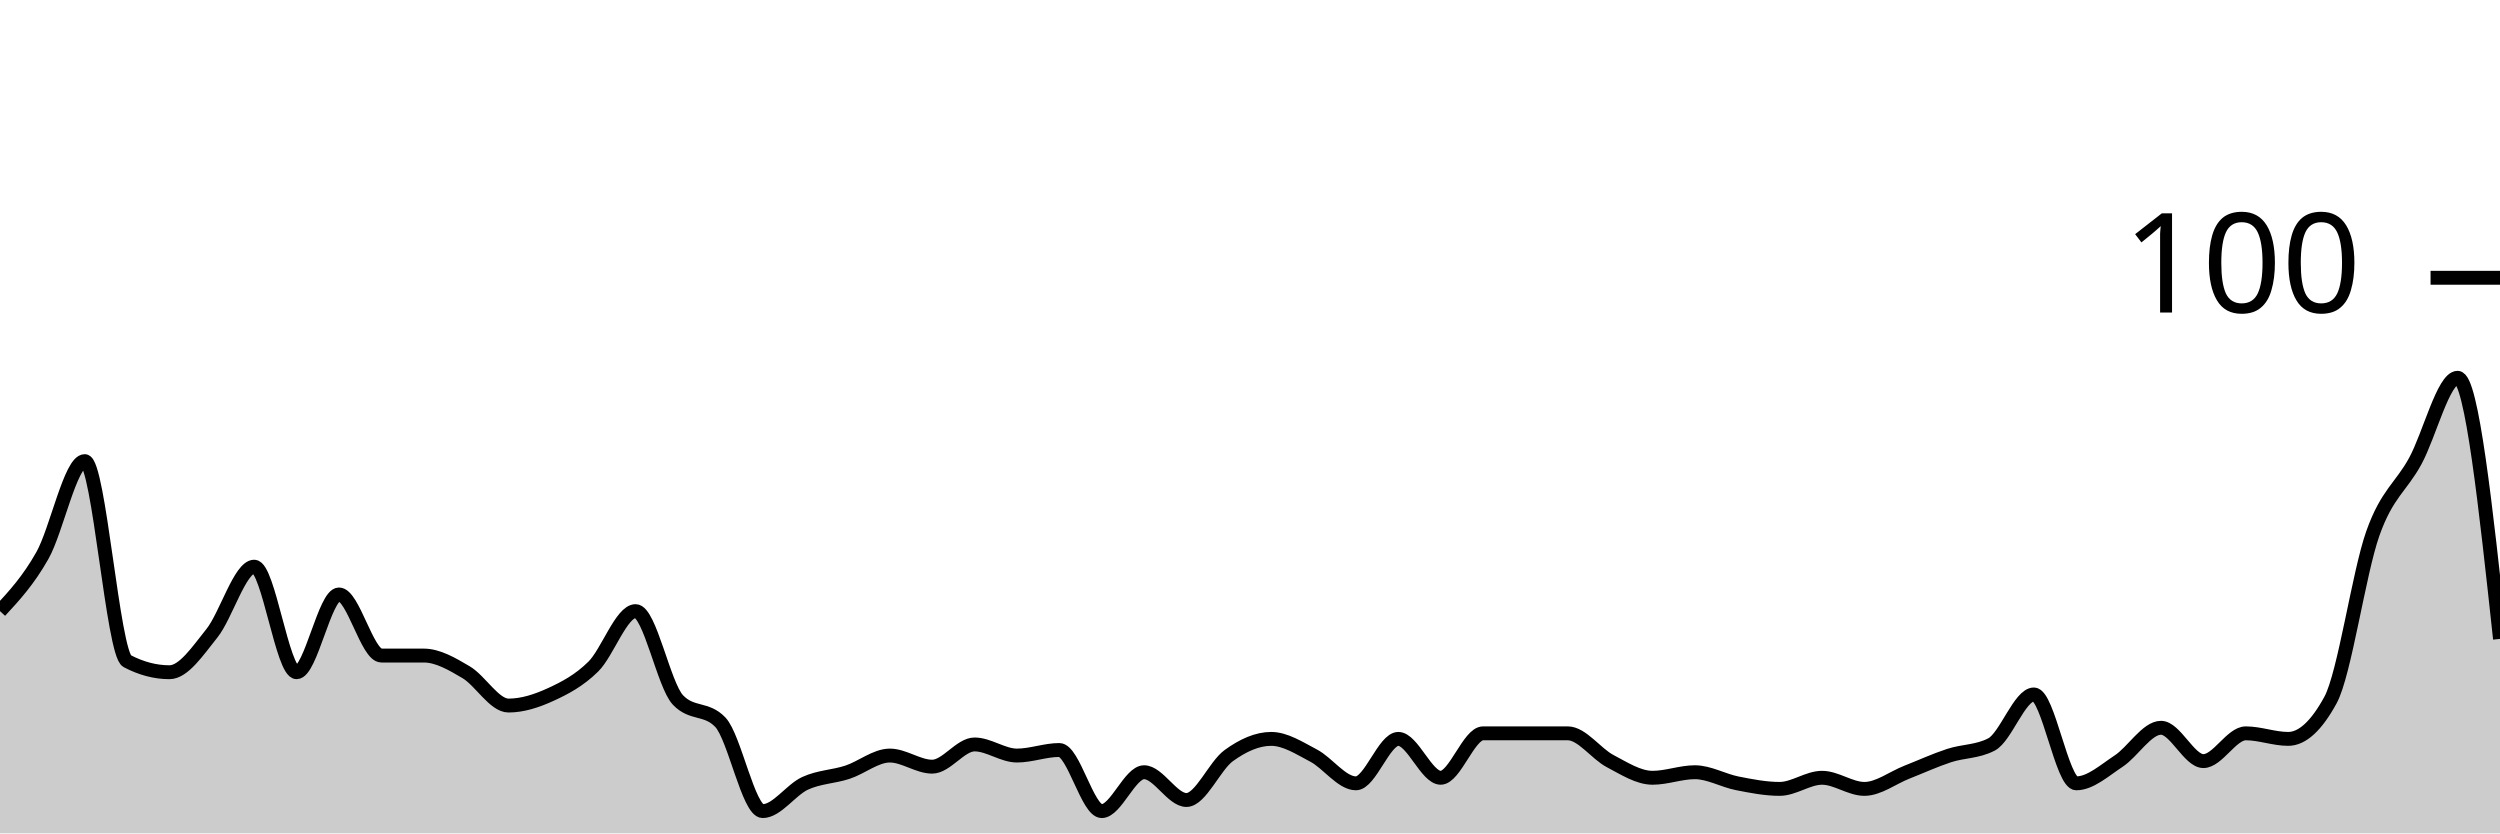
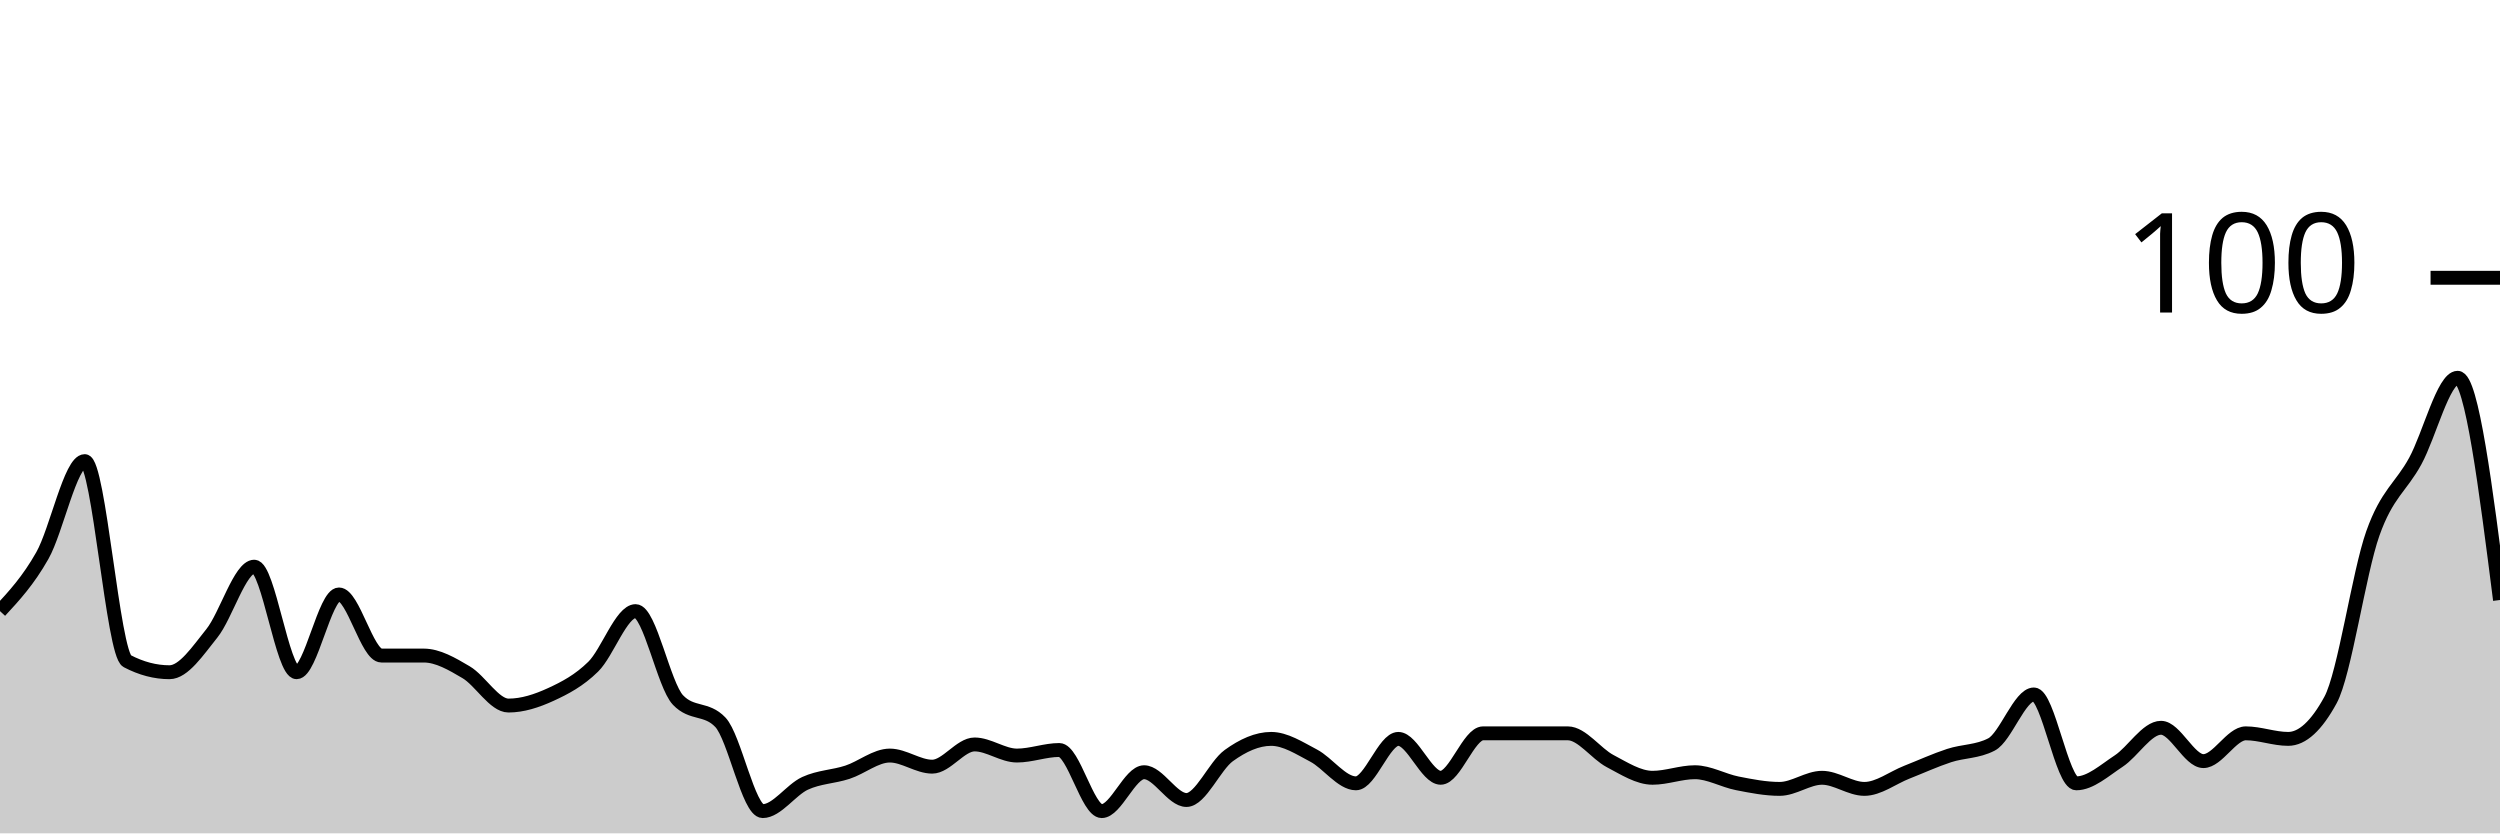
<svg xmlns="http://www.w3.org/2000/svg" viewBox="0 0 180 60">
  <g transform="translate(0,20)">
-     <path class="area" fill="rgba(0, 0, 0, 0.2)" d="M0,24C1.017,22.9,2.034,21.8,3.051,20C4.068,18.2,5.085,13.2,6.102,13.2C7.119,13.2,8.136,27.067,9.153,27.6C10.169,28.133,11.186,28.4,12.203,28.4C13.22,28.4,14.237,26.867,15.254,25.6C16.271,24.333,17.288,20.8,18.305,20.8C19.322,20.8,20.339,28.4,21.356,28.4C22.373,28.4,23.39,22.8,24.407,22.8C25.424,22.8,26.441,27.2,27.458,27.2C28.475,27.2,29.492,27.2,30.508,27.2C31.525,27.2,32.542,27.8,33.559,28.4C34.576,29,35.593,30.8,36.61,30.8C37.627,30.8,38.644,30.467,39.661,30C40.678,29.533,41.695,29,42.712,28C43.729,27,44.746,24,45.763,24C46.78,24,47.797,29.333,48.814,30.4C49.831,31.467,50.847,30.933,51.864,32C52.881,33.067,53.898,38.4,54.915,38.4C55.932,38.4,56.949,36.867,57.966,36.4C58.983,35.933,60,35.933,61.017,35.6C62.034,35.267,63.051,34.4,64.068,34.4C65.085,34.4,66.102,35.2,67.119,35.2C68.136,35.2,69.153,33.6,70.169,33.6C71.186,33.6,72.203,34.4,73.22,34.4C74.237,34.4,75.254,34,76.271,34C77.288,34,78.305,38.4,79.322,38.4C80.339,38.4,81.356,35.6,82.373,35.6C83.39,35.6,84.407,37.6,85.424,37.6C86.441,37.6,87.458,35.133,88.475,34.4C89.492,33.667,90.508,33.2,91.525,33.2C92.542,33.2,93.559,33.867,94.576,34.4C95.593,34.933,96.61,36.4,97.627,36.4C98.644,36.4,99.661,33.2,100.678,33.2C101.695,33.2,102.712,36,103.729,36C104.746,36,105.763,32.8,106.78,32.8C107.797,32.8,108.814,32.8,109.831,32.8C110.847,32.8,111.864,32.8,112.881,32.8C113.898,32.8,114.915,34.267,115.932,34.8C116.949,35.333,117.966,36,118.983,36C120,36,121.017,35.6,122.034,35.6C123.051,35.6,124.068,36.2,125.085,36.4C126.102,36.6,127.119,36.8,128.136,36.8C129.153,36.8,130.169,36,131.186,36C132.203,36,133.22,36.8,134.237,36.8C135.254,36.8,136.271,36,137.288,35.6C138.305,35.2,139.322,34.733,140.339,34.4C141.356,34.067,142.373,34.133,143.39,33.6C144.407,33.067,145.424,30,146.441,30C147.458,30,148.475,36.4,149.492,36.4C150.508,36.4,151.525,35.467,152.542,34.8C153.559,34.133,154.576,32.4,155.593,32.4C156.61,32.4,157.627,34.8,158.644,34.8C159.661,34.8,160.678,32.8,161.695,32.8C162.712,32.8,163.729,33.2,164.746,33.2C165.763,33.2,166.78,32.267,167.797,30.4C168.814,28.533,169.831,21.267,170.847,18.4C171.864,15.533,172.881,15.067,173.898,13.2C174.915,11.333,175.932,7.2,176.949,7.2C177.966,7.2,178.983,16.6,180,26L180,40C178.983,40,177.966,40,176.949,40C175.932,40,174.915,40,173.898,40C172.881,40,171.864,40,170.847,40C169.831,40,168.814,40,167.797,40C166.78,40,165.763,40,164.746,40C163.729,40,162.712,40,161.695,40C160.678,40,159.661,40,158.644,40C157.627,40,156.61,40,155.593,40C154.576,40,153.559,40,152.542,40C151.525,40,150.508,40,149.492,40C148.475,40,147.458,40,146.441,40C145.424,40,144.407,40,143.39,40C142.373,40,141.356,40,140.339,40C139.322,40,138.305,40,137.288,40C136.271,40,135.254,40,134.237,40C133.22,40,132.203,40,131.186,40C130.169,40,129.153,40,128.136,40C127.119,40,126.102,40,125.085,40C124.068,40,123.051,40,122.034,40C121.017,40,120,40,118.983,40C117.966,40,116.949,40,115.932,40C114.915,40,113.898,40,112.881,40C111.864,40,110.847,40,109.831,40C108.814,40,107.797,40,106.78,40C105.763,40,104.746,40,103.729,40C102.712,40,101.695,40,100.678,40C99.661,40,98.644,40,97.627,40C96.61,40,95.593,40,94.576,40C93.559,40,92.542,40,91.525,40C90.508,40,89.492,40,88.475,40C87.458,40,86.441,40,85.424,40C84.407,40,83.39,40,82.373,40C81.356,40,80.339,40,79.322,40C78.305,40,77.288,40,76.271,40C75.254,40,74.237,40,73.22,40C72.203,40,71.186,40,70.169,40C69.153,40,68.136,40,67.119,40C66.102,40,65.085,40,64.068,40C63.051,40,62.034,40,61.017,40C60,40,58.983,40,57.966,40C56.949,40,55.932,40,54.915,40C53.898,40,52.881,40,51.864,40C50.847,40,49.831,40,48.814,40C47.797,40,46.78,40,45.763,40C44.746,40,43.729,40,42.712,40C41.695,40,40.678,40,39.661,40C38.644,40,37.627,40,36.61,40C35.593,40,34.576,40,33.559,40C32.542,40,31.525,40,30.508,40C29.492,40,28.475,40,27.458,40C26.441,40,25.424,40,24.407,40C23.39,40,22.373,40,21.356,40C20.339,40,19.322,40,18.305,40C17.288,40,16.271,40,15.254,40C14.237,40,13.22,40,12.203,40C11.186,40,10.169,40,9.153,40C8.136,40,7.119,40,6.102,40C5.085,40,4.068,40,3.051,40C2.034,40,1.017,40,0,40Z" />
-     <path class="line" stroke="black" fill="none" d="M0,24C1.017,22.9,2.034,21.8,3.051,20C4.068,18.2,5.085,13.2,6.102,13.2C7.119,13.2,8.136,27.067,9.153,27.6C10.169,28.133,11.186,28.4,12.203,28.4C13.22,28.4,14.237,26.867,15.254,25.6C16.271,24.333,17.288,20.8,18.305,20.8C19.322,20.8,20.339,28.4,21.356,28.4C22.373,28.4,23.39,22.8,24.407,22.8C25.424,22.8,26.441,27.2,27.458,27.2C28.475,27.2,29.492,27.2,30.508,27.2C31.525,27.2,32.542,27.8,33.559,28.4C34.576,29,35.593,30.8,36.61,30.8C37.627,30.8,38.644,30.467,39.661,30C40.678,29.533,41.695,29,42.712,28C43.729,27,44.746,24,45.763,24C46.78,24,47.797,29.333,48.814,30.4C49.831,31.467,50.847,30.933,51.864,32C52.881,33.067,53.898,38.4,54.915,38.4C55.932,38.4,56.949,36.867,57.966,36.4C58.983,35.933,60,35.933,61.017,35.6C62.034,35.267,63.051,34.4,64.068,34.4C65.085,34.4,66.102,35.2,67.119,35.2C68.136,35.2,69.153,33.6,70.169,33.6C71.186,33.6,72.203,34.4,73.22,34.4C74.237,34.4,75.254,34,76.271,34C77.288,34,78.305,38.4,79.322,38.4C80.339,38.4,81.356,35.6,82.373,35.6C83.39,35.6,84.407,37.6,85.424,37.6C86.441,37.6,87.458,35.133,88.475,34.4C89.492,33.667,90.508,33.2,91.525,33.2C92.542,33.2,93.559,33.867,94.576,34.4C95.593,34.933,96.61,36.4,97.627,36.4C98.644,36.4,99.661,33.2,100.678,33.2C101.695,33.2,102.712,36,103.729,36C104.746,36,105.763,32.8,106.78,32.8C107.797,32.8,108.814,32.8,109.831,32.8C110.847,32.8,111.864,32.8,112.881,32.8C113.898,32.8,114.915,34.267,115.932,34.8C116.949,35.333,117.966,36,118.983,36C120,36,121.017,35.6,122.034,35.6C123.051,35.6,124.068,36.2,125.085,36.4C126.102,36.6,127.119,36.8,128.136,36.8C129.153,36.8,130.169,36,131.186,36C132.203,36,133.22,36.8,134.237,36.8C135.254,36.8,136.271,36,137.288,35.6C138.305,35.2,139.322,34.733,140.339,34.4C141.356,34.067,142.373,34.133,143.39,33.6C144.407,33.067,145.424,30,146.441,30C147.458,30,148.475,36.4,149.492,36.4C150.508,36.4,151.525,35.467,152.542,34.8C153.559,34.133,154.576,32.4,155.593,32.4C156.61,32.4,157.627,34.8,158.644,34.8C159.661,34.8,160.678,32.8,161.695,32.8C162.712,32.8,163.729,33.2,164.746,33.2C165.763,33.2,166.78,32.267,167.797,30.4C168.814,28.533,169.831,21.267,170.847,18.4C171.864,15.533,172.881,15.067,173.898,13.2C174.915,11.333,175.932,7.2,176.949,7.2C177.966,7.2,178.983,16.6,180,26" />
+     <path class="area" fill="rgba(0, 0, 0, 0.2)" d="M0,24C1.017,22.9,2.034,21.8,3.051,20C4.068,18.2,5.085,13.2,6.102,13.2C7.119,13.2,8.136,27.067,9.153,27.6C10.169,28.133,11.186,28.4,12.203,28.4C13.22,28.4,14.237,26.867,15.254,25.6C16.271,24.333,17.288,20.8,18.305,20.8C19.322,20.8,20.339,28.4,21.356,28.4C22.373,28.4,23.39,22.8,24.407,22.8C25.424,22.8,26.441,27.2,27.458,27.2C28.475,27.2,29.492,27.2,30.508,27.2C31.525,27.2,32.542,27.8,33.559,28.4C34.576,29,35.593,30.8,36.61,30.8C37.627,30.8,38.644,30.467,39.661,30C40.678,29.533,41.695,29,42.712,28C43.729,27,44.746,24,45.763,24C46.78,24,47.797,29.333,48.814,30.4C49.831,31.467,50.847,30.933,51.864,32C52.881,33.067,53.898,38.4,54.915,38.4C55.932,38.4,56.949,36.867,57.966,36.4C58.983,35.933,60,35.933,61.017,35.6C62.034,35.267,63.051,34.4,64.068,34.4C65.085,34.4,66.102,35.2,67.119,35.2C68.136,35.2,69.153,33.6,70.169,33.6C71.186,33.6,72.203,34.4,73.22,34.4C74.237,34.4,75.254,34,76.271,34C77.288,34,78.305,38.4,79.322,38.4C80.339,38.4,81.356,35.6,82.373,35.6C83.39,35.6,84.407,37.6,85.424,37.6C86.441,37.6,87.458,35.133,88.475,34.4C89.492,33.667,90.508,33.2,91.525,33.2C92.542,33.2,93.559,33.867,94.576,34.4C95.593,34.933,96.61,36.4,97.627,36.4C98.644,36.4,99.661,33.2,100.678,33.2C101.695,33.2,102.712,36,103.729,36C104.746,36,105.763,32.8,106.78,32.8C107.797,32.8,108.814,32.8,109.831,32.8C110.847,32.8,111.864,32.8,112.881,32.8C113.898,32.8,114.915,34.267,115.932,34.8C116.949,35.333,117.966,36,118.983,36C120,36,121.017,35.6,122.034,35.6C123.051,35.6,124.068,36.2,125.085,36.4C126.102,36.6,127.119,36.8,128.136,36.8C129.153,36.8,130.169,36,131.186,36C132.203,36,133.22,36.8,134.237,36.8C135.254,36.8,136.271,36,137.288,35.6C138.305,35.2,139.322,34.733,140.339,34.4C141.356,34.067,142.373,34.133,143.39,33.6C144.407,33.067,145.424,30,146.441,30C147.458,30,148.475,36.4,149.492,36.4C150.508,36.4,151.525,35.467,152.542,34.8C153.559,34.133,154.576,32.4,155.593,32.4C156.61,32.4,157.627,34.8,158.644,34.8C159.661,34.8,160.678,32.8,161.695,32.8C162.712,32.8,163.729,33.2,164.746,33.2C165.763,33.2,166.78,32.267,167.797,30.4C168.814,28.533,169.831,21.267,170.847,18.4C171.864,15.533,172.881,15.067,173.898,13.2C174.915,11.333,175.932,7.2,176.949,7.2C177.966,7.2,178.983,15.2,180,23.2L180,40C178.983,40,177.966,40,176.949,40C175.932,40,174.915,40,173.898,40C172.881,40,171.864,40,170.847,40C169.831,40,168.814,40,167.797,40C166.78,40,165.763,40,164.746,40C163.729,40,162.712,40,161.695,40C160.678,40,159.661,40,158.644,40C157.627,40,156.61,40,155.593,40C154.576,40,153.559,40,152.542,40C151.525,40,150.508,40,149.492,40C148.475,40,147.458,40,146.441,40C145.424,40,144.407,40,143.39,40C142.373,40,141.356,40,140.339,40C139.322,40,138.305,40,137.288,40C136.271,40,135.254,40,134.237,40C133.22,40,132.203,40,131.186,40C130.169,40,129.153,40,128.136,40C127.119,40,126.102,40,125.085,40C124.068,40,123.051,40,122.034,40C121.017,40,120,40,118.983,40C117.966,40,116.949,40,115.932,40C114.915,40,113.898,40,112.881,40C111.864,40,110.847,40,109.831,40C108.814,40,107.797,40,106.78,40C105.763,40,104.746,40,103.729,40C102.712,40,101.695,40,100.678,40C99.661,40,98.644,40,97.627,40C96.61,40,95.593,40,94.576,40C93.559,40,92.542,40,91.525,40C90.508,40,89.492,40,88.475,40C87.458,40,86.441,40,85.424,40C84.407,40,83.39,40,82.373,40C81.356,40,80.339,40,79.322,40C78.305,40,77.288,40,76.271,40C75.254,40,74.237,40,73.22,40C72.203,40,71.186,40,70.169,40C69.153,40,68.136,40,67.119,40C66.102,40,65.085,40,64.068,40C63.051,40,62.034,40,61.017,40C60,40,58.983,40,57.966,40C56.949,40,55.932,40,54.915,40C53.898,40,52.881,40,51.864,40C50.847,40,49.831,40,48.814,40C47.797,40,46.78,40,45.763,40C44.746,40,43.729,40,42.712,40C41.695,40,40.678,40,39.661,40C38.644,40,37.627,40,36.61,40C35.593,40,34.576,40,33.559,40C32.542,40,31.525,40,30.508,40C29.492,40,28.475,40,27.458,40C26.441,40,25.424,40,24.407,40C23.39,40,22.373,40,21.356,40C20.339,40,19.322,40,18.305,40C17.288,40,16.271,40,15.254,40C14.237,40,13.22,40,12.203,40C11.186,40,10.169,40,9.153,40C8.136,40,7.119,40,6.102,40C5.085,40,4.068,40,3.051,40C2.034,40,1.017,40,0,40Z" />
+     <path class="line" stroke="black" fill="none" d="M0,24C1.017,22.9,2.034,21.8,3.051,20C4.068,18.2,5.085,13.2,6.102,13.2C7.119,13.2,8.136,27.067,9.153,27.6C10.169,28.133,11.186,28.4,12.203,28.4C13.22,28.4,14.237,26.867,15.254,25.6C16.271,24.333,17.288,20.8,18.305,20.8C19.322,20.8,20.339,28.4,21.356,28.4C22.373,28.4,23.39,22.8,24.407,22.8C25.424,22.8,26.441,27.2,27.458,27.2C28.475,27.2,29.492,27.2,30.508,27.2C31.525,27.2,32.542,27.8,33.559,28.4C34.576,29,35.593,30.8,36.61,30.8C37.627,30.8,38.644,30.467,39.661,30C40.678,29.533,41.695,29,42.712,28C43.729,27,44.746,24,45.763,24C46.78,24,47.797,29.333,48.814,30.4C49.831,31.467,50.847,30.933,51.864,32C52.881,33.067,53.898,38.4,54.915,38.4C55.932,38.4,56.949,36.867,57.966,36.4C58.983,35.933,60,35.933,61.017,35.6C62.034,35.267,63.051,34.4,64.068,34.4C65.085,34.4,66.102,35.2,67.119,35.2C68.136,35.2,69.153,33.6,70.169,33.6C71.186,33.6,72.203,34.4,73.22,34.4C74.237,34.4,75.254,34,76.271,34C77.288,34,78.305,38.4,79.322,38.4C80.339,38.4,81.356,35.6,82.373,35.6C83.39,35.6,84.407,37.6,85.424,37.6C86.441,37.6,87.458,35.133,88.475,34.4C89.492,33.667,90.508,33.2,91.525,33.2C92.542,33.2,93.559,33.867,94.576,34.4C95.593,34.933,96.61,36.4,97.627,36.4C98.644,36.4,99.661,33.2,100.678,33.2C101.695,33.2,102.712,36,103.729,36C104.746,36,105.763,32.8,106.78,32.8C107.797,32.8,108.814,32.8,109.831,32.8C110.847,32.8,111.864,32.8,112.881,32.8C113.898,32.8,114.915,34.267,115.932,34.8C116.949,35.333,117.966,36,118.983,36C120,36,121.017,35.6,122.034,35.6C123.051,35.6,124.068,36.2,125.085,36.4C126.102,36.6,127.119,36.8,128.136,36.8C129.153,36.8,130.169,36,131.186,36C132.203,36,133.22,36.8,134.237,36.8C135.254,36.8,136.271,36,137.288,35.6C138.305,35.2,139.322,34.733,140.339,34.4C141.356,34.067,142.373,34.133,143.39,33.6C144.407,33.067,145.424,30,146.441,30C147.458,30,148.475,36.4,149.492,36.4C150.508,36.4,151.525,35.467,152.542,34.8C153.559,34.133,154.576,32.4,155.593,32.4C156.61,32.4,157.627,34.8,158.644,34.8C159.661,34.8,160.678,32.8,161.695,32.8C162.712,32.8,163.729,33.2,164.746,33.2C165.763,33.2,166.78,32.267,167.797,30.4C168.814,28.533,169.831,21.267,170.847,18.4C171.864,15.533,172.881,15.067,173.898,13.2C174.915,11.333,175.932,7.2,176.949,7.2C177.966,7.2,178.983,15.2,180,23.2" />
    <path class="axis-ceiling" stroke-width="1" stroke="black" fill="none" d="M175,0L180,0" />
    <text class="axis-ceiling-label" font-family="sans-serif" text-anchor="end" font-size="10px" x="170" y="2.5">100</text>
  </g>
</svg>
